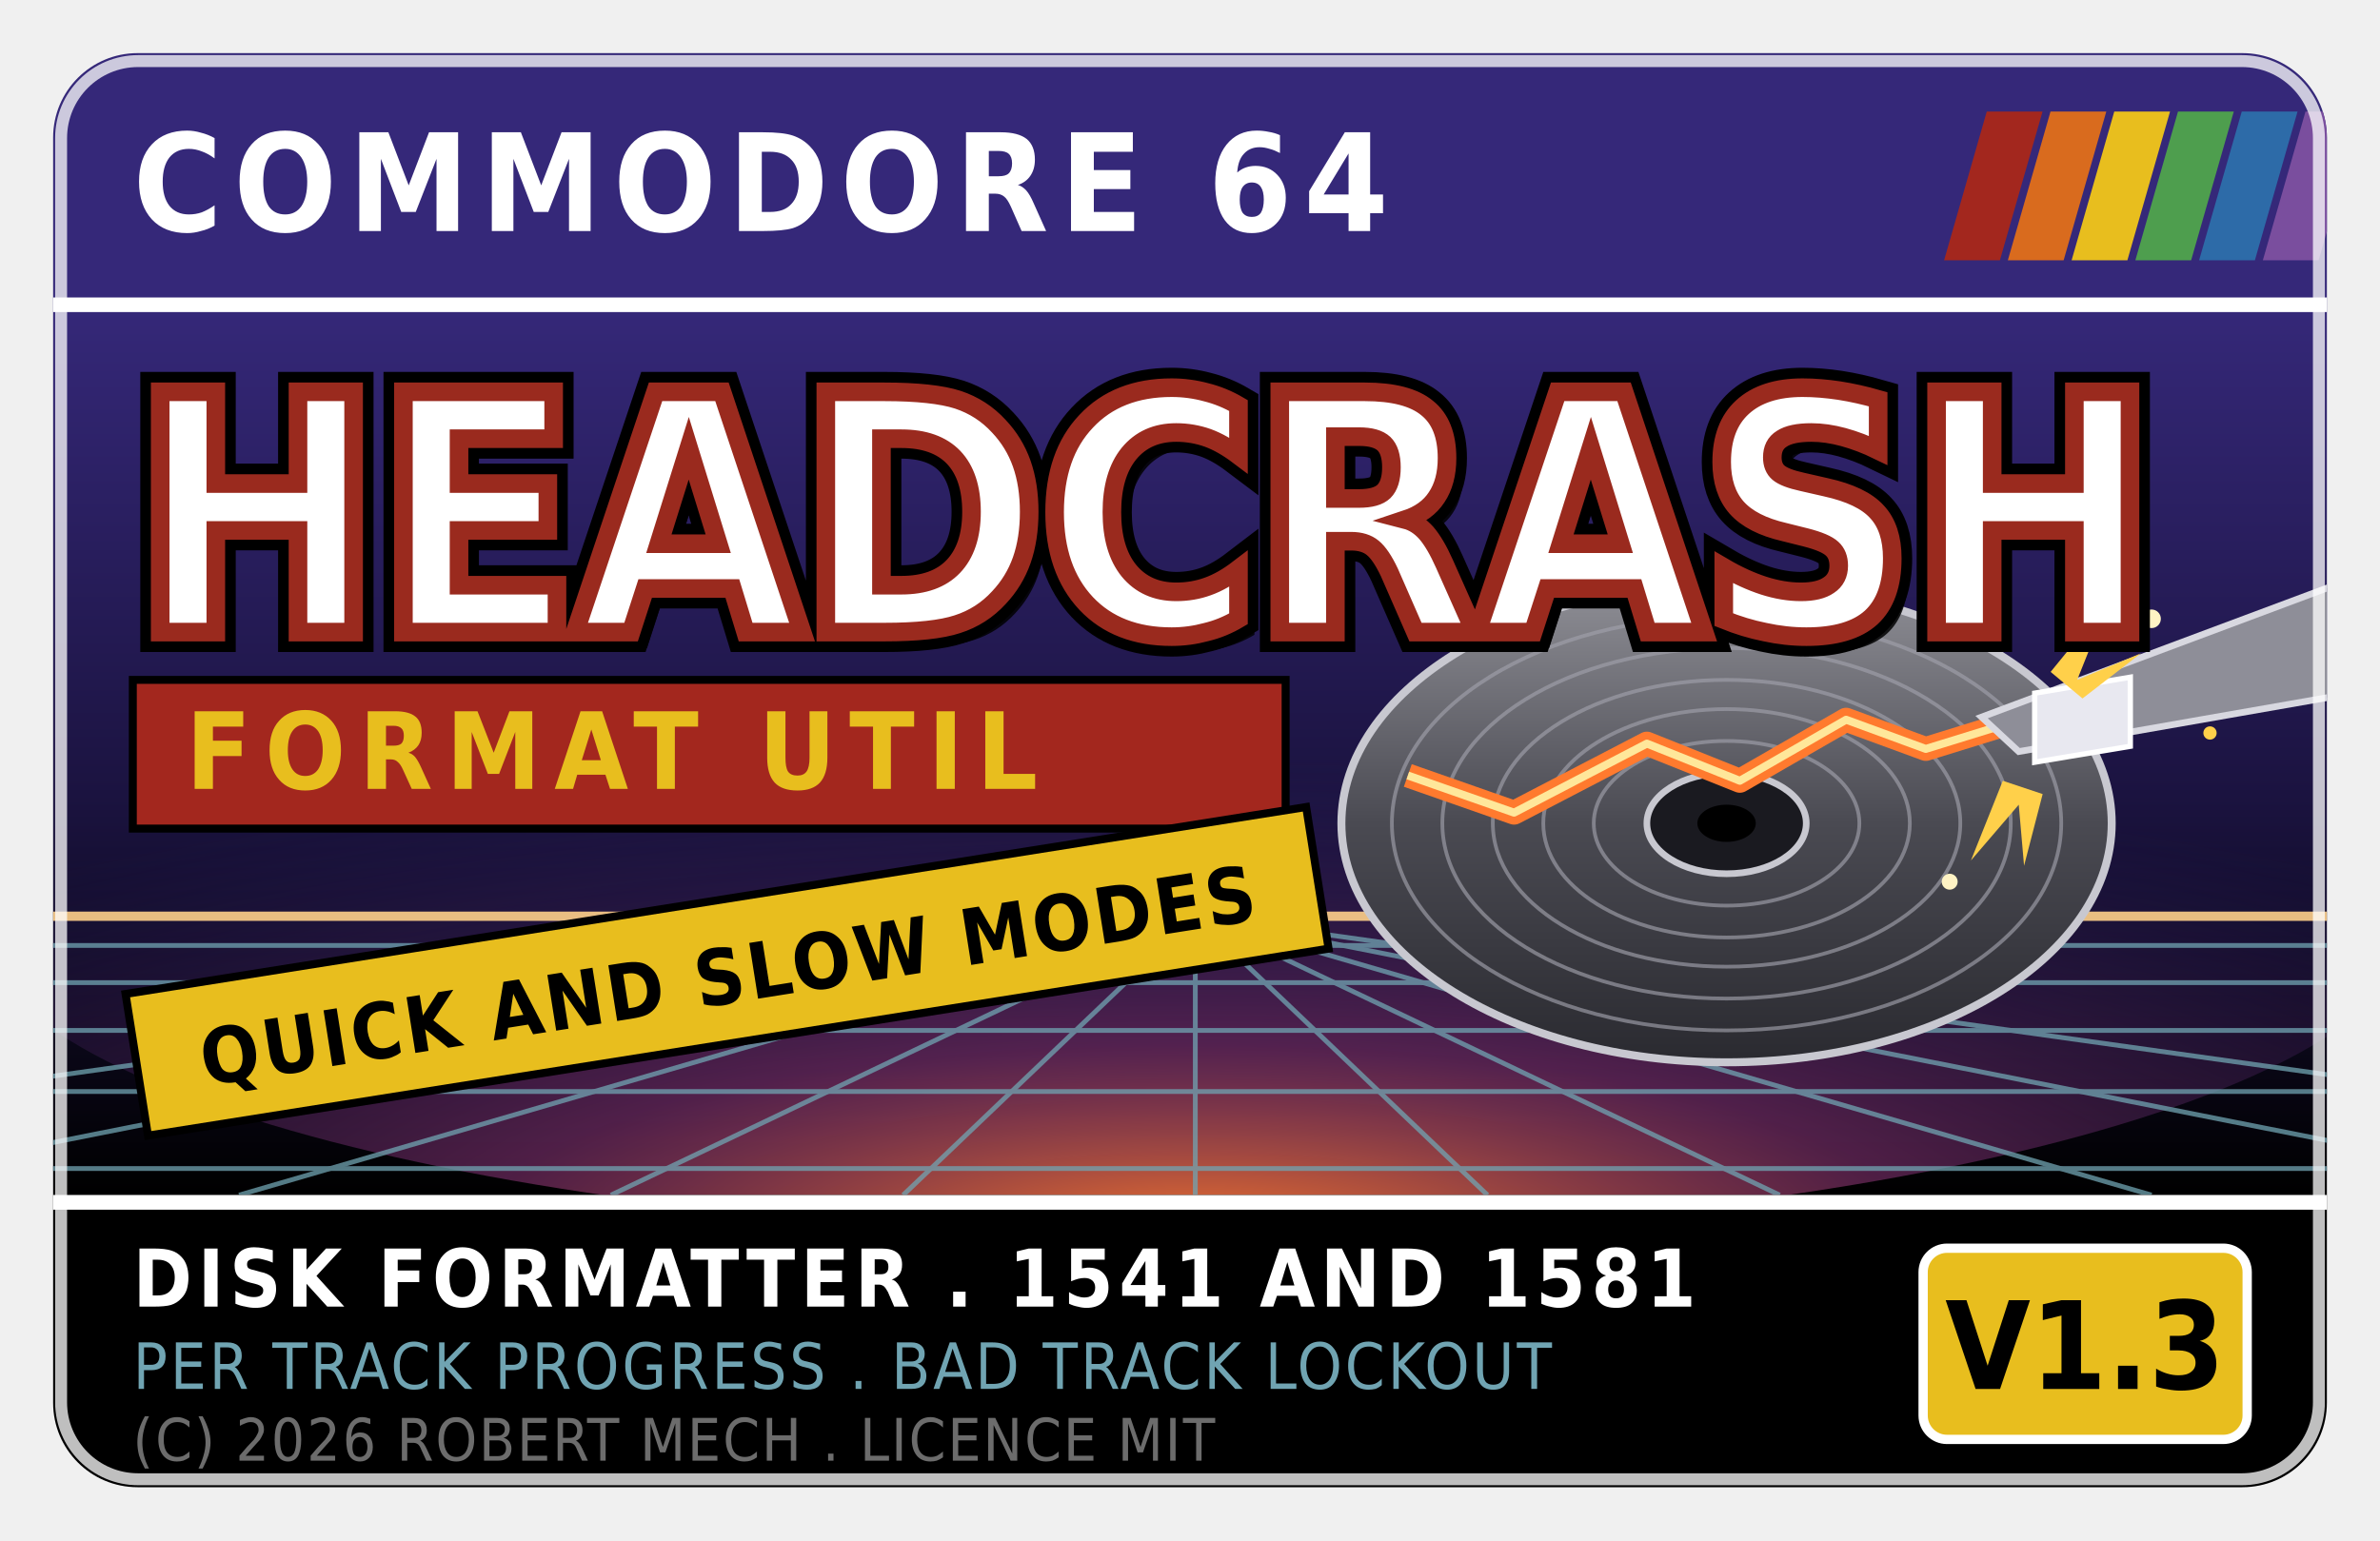
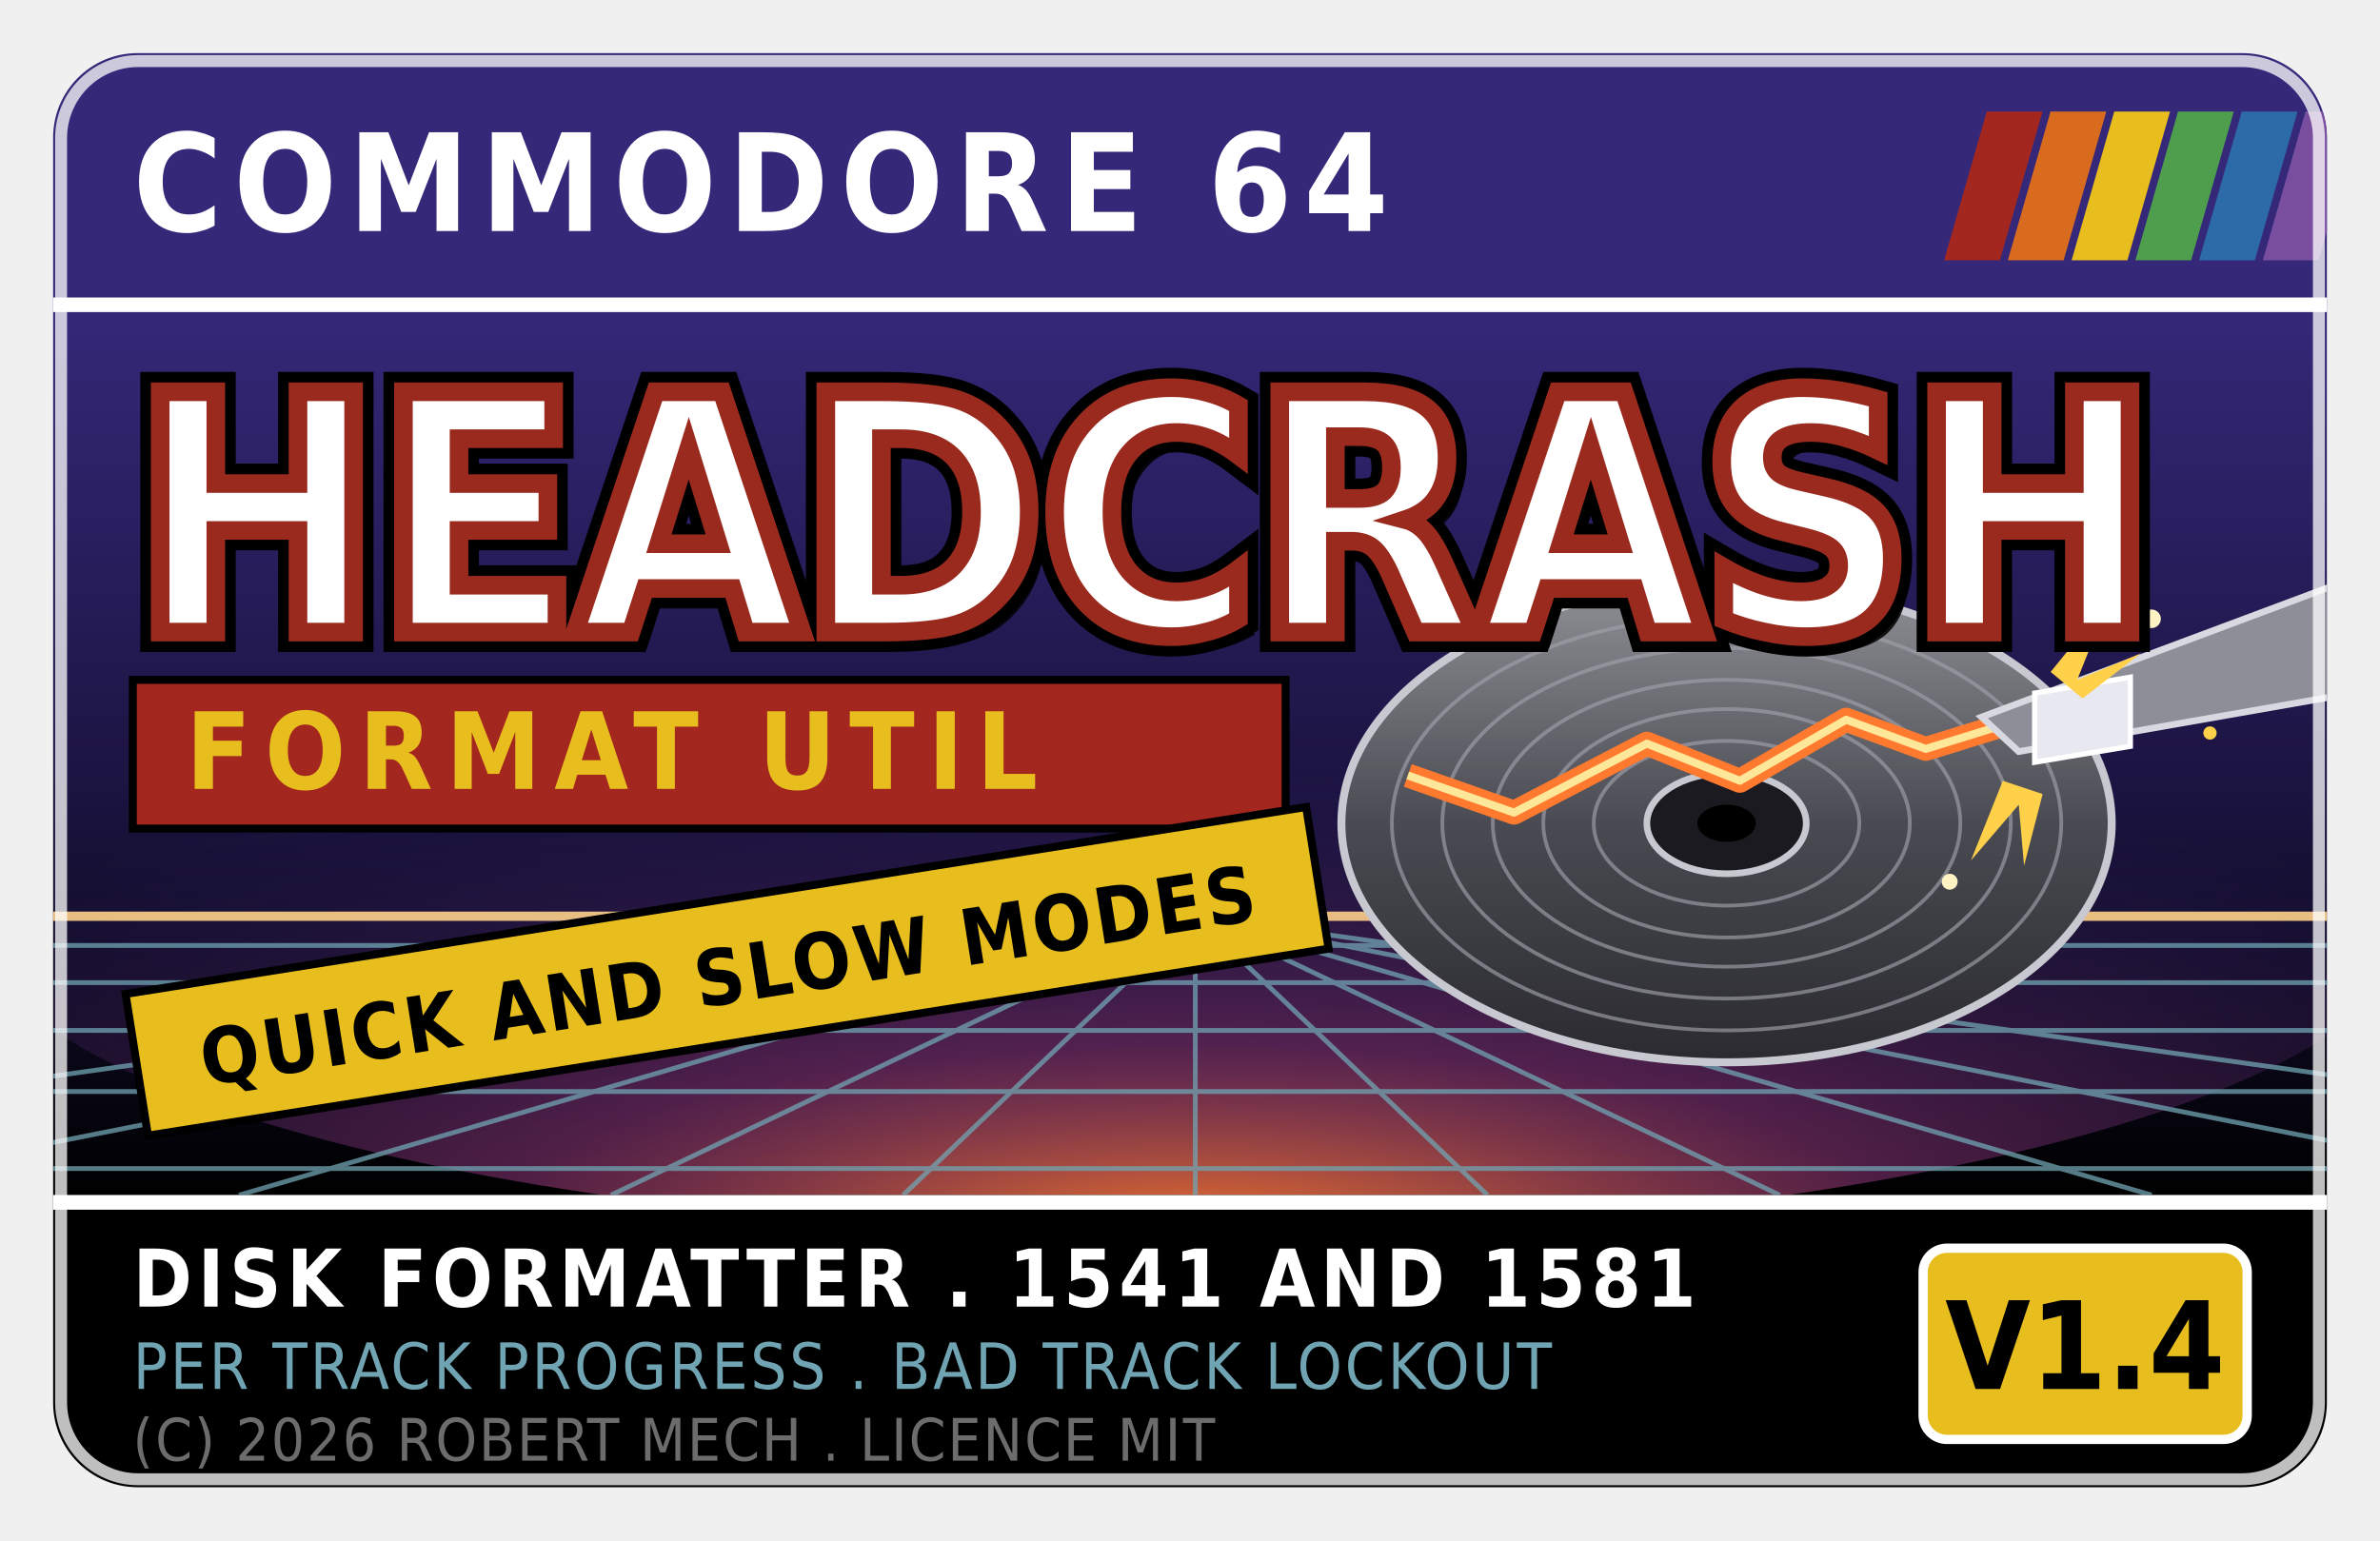
<svg xmlns="http://www.w3.org/2000/svg" width="89.6mm" height="58mm" viewBox="0 0 89.6 58">
  <defs>
    <linearGradient id="sky" x1="0" y1="11.5" x2="0" y2="45" gradientUnits="userSpaceOnUse">
      <stop offset="0" stop-color="#352879" />
      <stop offset="0.55" stop-color="#1b1340" />
      <stop offset="1" stop-color="#000000" />
    </linearGradient>
    <radialGradient id="glow" cx="0.5" cy="1" r="0.75">
      <stop offset="0" stop-color="#ff7a2e" stop-opacity="0.95" />
      <stop offset="0.4" stop-color="#9a3b86" stop-opacity="0.5" />
      <stop offset="1" stop-color="#352879" stop-opacity="0" />
    </radialGradient>
    <linearGradient id="disc" x1="0" y1="0" x2="0" y2="1">
      <stop offset="0" stop-color="#8f8f96" />
      <stop offset="0.5" stop-color="#4a4a52" />
      <stop offset="1" stop-color="#2a2a30" />
    </linearGradient>
    <clipPath id="trim">
      <rect x="2" y="2" width="85.6" height="54" rx="3.18" ry="3.18" />
    </clipPath>
    <clipPath id="artzone">
      <rect x="0" y="11.5" width="89.6" height="33.5" />
    </clipPath>
    <clipPath id="platter">
      <ellipse cx="65" cy="31" rx="14.5" ry="9" />
    </clipPath>
  </defs>
  <g clip-path="url(#trim)">
    <rect x="0" y="11.5" width="89.6" height="33.5" fill="url(#sky)" />
    <g clip-path="url(#artzone)">
      <ellipse cx="45" cy="34.5" rx="46" ry="12" fill="url(#glow)" />
      <g stroke="#70a4b2" stroke-width="0.18" opacity="0.75">
        <line x1="45" y1="34.5" x2="-30" y2="45" />
        <line x1="45" y1="34.5" x2="-8" y2="45" />
        <line x1="45" y1="34.5" x2="9" y2="45" />
        <line x1="45" y1="34.5" x2="23" y2="45" />
        <line x1="45" y1="34.5" x2="34" y2="45" />
        <line x1="45" y1="34.5" x2="45" y2="45" />
        <line x1="45" y1="34.5" x2="56" y2="45" />
        <line x1="45" y1="34.5" x2="67" y2="45" />
        <line x1="45" y1="34.5" x2="81" y2="45" />
        <line x1="45" y1="34.5" x2="98" y2="45" />
        <line x1="45" y1="34.5" x2="120" y2="45" />
        <line x1="0" y1="35.6" x2="89.6" y2="35.6" />
        <line x1="0" y1="37.0" x2="89.6" y2="37.0" />
        <line x1="0" y1="38.8" x2="89.6" y2="38.8" />
        <line x1="0" y1="41.1" x2="89.6" y2="41.1" />
        <line x1="0" y1="44.0" x2="89.6" y2="44.0" />
      </g>
      <line x1="0" y1="34.5" x2="89.6" y2="34.5" stroke="#ffd08a" stroke-width="0.35" opacity="0.9" />
      <ellipse cx="65" cy="31" rx="14.5" ry="9" fill="url(#disc)" stroke="#c8c8d0" stroke-width="0.3" />
      <g clip-path="url(#platter)" fill="none" stroke="#a0a0aa" stroke-width="0.14" opacity="0.65">
        <ellipse cx="65" cy="31" rx="12.6" ry="7.8" />
        <ellipse cx="65" cy="31" rx="10.7" ry="6.6" />
        <ellipse cx="65" cy="31" rx="8.8" ry="5.4" />
        <ellipse cx="65" cy="31" rx="6.9" ry="4.3" />
        <ellipse cx="65" cy="31" rx="5.0" ry="3.1" />
      </g>
      <ellipse cx="65" cy="31" rx="3.0" ry="1.9" fill="#1a1a20" stroke="#c8c8d0" stroke-width="0.25" />
      <ellipse cx="65" cy="31" rx="1.1" ry="0.7" fill="#000000" />
      <g clip-path="url(#platter)">
        <path d="M 78 26.5 L 72.5 28.2 L 69.5 27.1 L 65.5 29.4                  L 62 28.0 L 57 30.6 L 53 29.2" fill="none" stroke="#ff7a2e" stroke-width="0.9" stroke-linejoin="round" />
        <path d="M 78 26.5 L 72.5 28.2 L 69.5 27.1 L 65.5 29.4                  L 62 28.0 L 57 30.6 L 53 29.2" fill="none" stroke="#ffe79a" stroke-width="0.3" stroke-linejoin="round" />
      </g>
      <path d="M 92 20.5 L 92 25.5 L 76 28.3 L 74.6 27.0 Z" fill="#8e8e98" stroke="#d8d8e0" stroke-width="0.25" />
      <path d="M 76.6 26.1 L 80.2 25.5 L 80.2 28.1 L 76.6 28.7 Z" fill="#e8e8f0" stroke="#ffffff" stroke-width="0.2" />
      <g fill="#ffd04a">
        <path d="M 77.2 25.3 L 79.4 22.6 L 78.2 25.6 L 80.6 24.6                  L 78.4 26.3 Z" />
        <path d="M 75.4 29.4 L 74.2 32.4 L 76.0 30.3 L 76.2 32.6                  L 76.9 29.9 Z" />
      </g>
      <circle cx="81.0" cy="23.3" r="0.35" fill="#fff3c4" />
      <circle cx="73.4" cy="33.2" r="0.3" fill="#fff3c4" />
      <circle cx="83.2" cy="27.6" r="0.25" fill="#ffd04a" />
    </g>
    <rect x="0" y="0" width="89.6" height="11.5" fill="#352879" />
    <rect x="0" y="11.2" width="89.6" height="0.55" fill="#ffffff" />
    <text x="5" y="8.7" font-family="DejaVu Sans Condensed, DejaVu Sans, sans-serif" font-weight="bold" font-size="5.1" fill="#ffffff" letter-spacing="0.42">COMMODORE 64</text>
    <g transform="skewX(-16)">
      <rect x="76.0" y="4.2" width="2.1" height="5.6" fill="#a3271e" />
      <rect x="78.4" y="4.2" width="2.1" height="5.6" fill="#d96b1e" />
      <rect x="80.8" y="4.2" width="2.1" height="5.6" fill="#e8be1e" />
      <rect x="83.2" y="4.2" width="2.1" height="5.6" fill="#4e9e4e" />
      <rect x="85.6" y="4.2" width="2.1" height="5.6" fill="#2d6ba8" />
      <rect x="88.0" y="4.2" width="2.1" height="5.6" fill="#7a4e9e" />
    </g>
    <g font-family="DejaVu Sans Condensed, DejaVu Sans, sans-serif" font-weight="bold" font-size="12.4" letter-spacing="-0.18">
      <text x="5.6" y="24.4" fill="#000000" opacity="0.85">HEADCRASH</text>
      <text x="5" y="23.8" stroke="#000000" stroke-width="1.5" fill="#000000">HEADCRASH</text>
      <text x="5" y="23.8" stroke="#9a2a1e" stroke-width="0.7" fill="#ffffff">HEADCRASH</text>
    </g>
    <rect x="5" y="25.6" width="43.4" height="5.6" fill="#a3271e" stroke="#000000" stroke-width="0.3" />
    <text x="7" y="29.7" font-family="DejaVu Sans Condensed, DejaVu Sans, sans-serif" font-weight="bold" font-size="4.0" fill="#e8be1e" letter-spacing="0.5">FORMAT UTIL</text>
    <g transform="rotate(-9 26 37.5)">
      <rect x="5" y="34.1" width="45" height="5.4" fill="#e8be1e" stroke="#000000" stroke-width="0.3" />
      <text x="27.5" y="38.0" text-anchor="middle" font-family="DejaVu Sans Condensed, DejaVu Sans, sans-serif" font-weight="bold" font-size="2.9" fill="#000000" letter-spacing="0.14">QUICK AND SLOW MODES</text>
    </g>
    <rect x="0" y="45" width="89.6" height="13" fill="#000000" />
    <rect x="0" y="45" width="89.6" height="0.55" fill="#ffffff" />
    <text x="5" y="49.2" font-family="DejaVu Sans Condensed, DejaVu Sans, sans-serif" font-weight="bold" font-size="3.0" fill="#ffffff" letter-spacing="0.2">DISK FORMATTER . 1541 AND 1581</text>
    <text x="5" y="52.3" font-family="DejaVu Sans Condensed, DejaVu Sans, sans-serif" font-size="2.4" fill="#70a4b2" letter-spacing="0.1">PER TRACK
      PROGRESS . BAD TRACK LOCKOUT</text>
    <text x="5" y="55.0" font-family="DejaVu Sans Condensed, DejaVu Sans, sans-serif" font-size="2.2" fill="#6c6c6c" letter-spacing="0.08">(C) 2026
      ROBERT MECH . LICENCE MIT</text>
    <rect x="72.4" y="47.0" width="12.2" height="7.2" rx="0.9" fill="#e8be1e" stroke="#ffffff" stroke-width="0.35" />
-     <text x="78.5" y="52.3" text-anchor="middle" font-family="DejaVu Sans Condensed, DejaVu Sans, sans-serif" font-weight="bold" font-size="4.6" fill="#000000">V1.3</text>
+     <text x="78.5" y="52.3" text-anchor="middle" font-family="DejaVu Sans Condensed, DejaVu Sans, sans-serif" font-weight="bold" font-size="4.6" fill="#000000">V1.4</text>
    <rect x="2.3" y="2.3" width="85" height="53.4" rx="2.9" ry="2.9" fill="none" stroke="#ffffff" stroke-width="0.45" opacity="0.75" />
  </g>
</svg>
